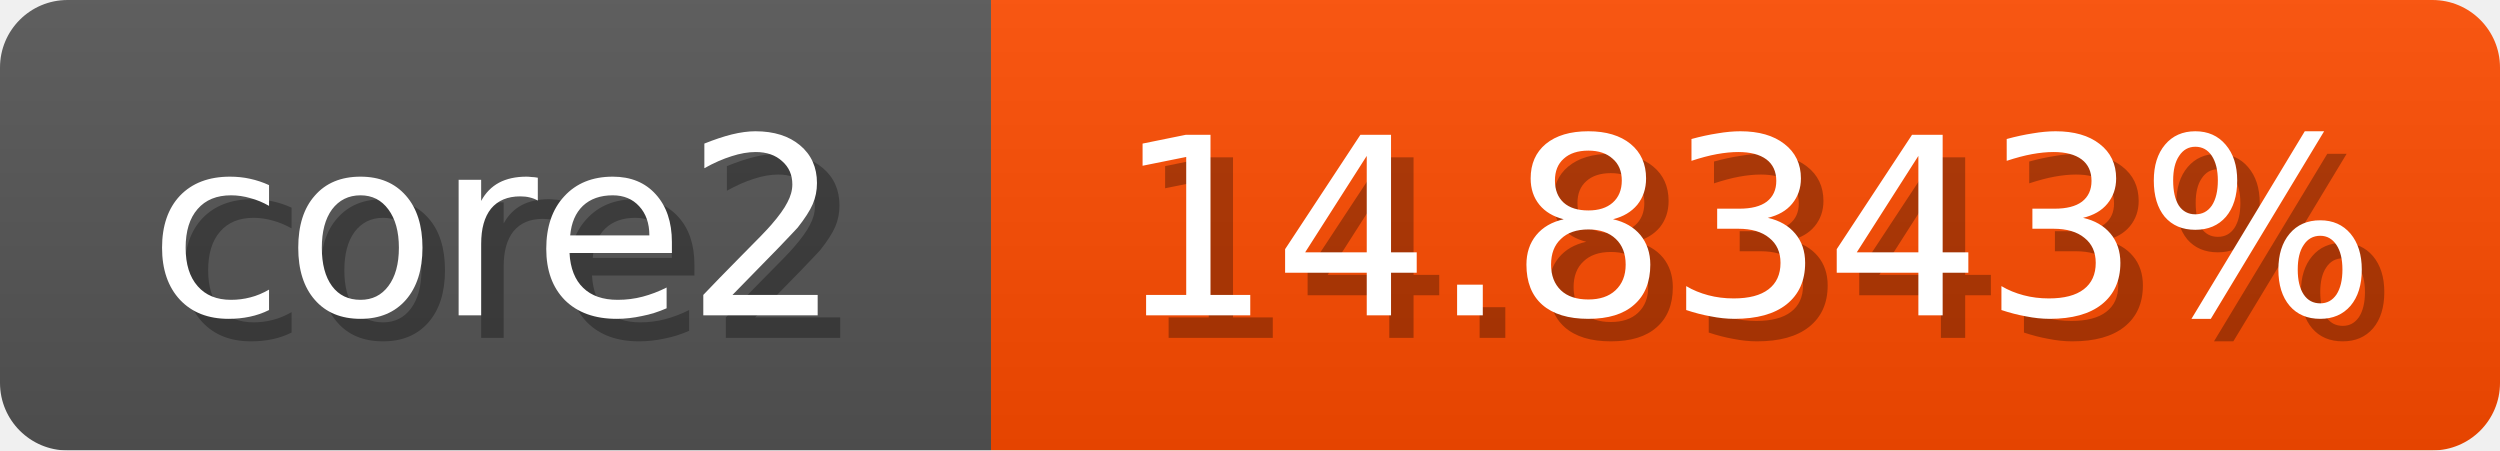
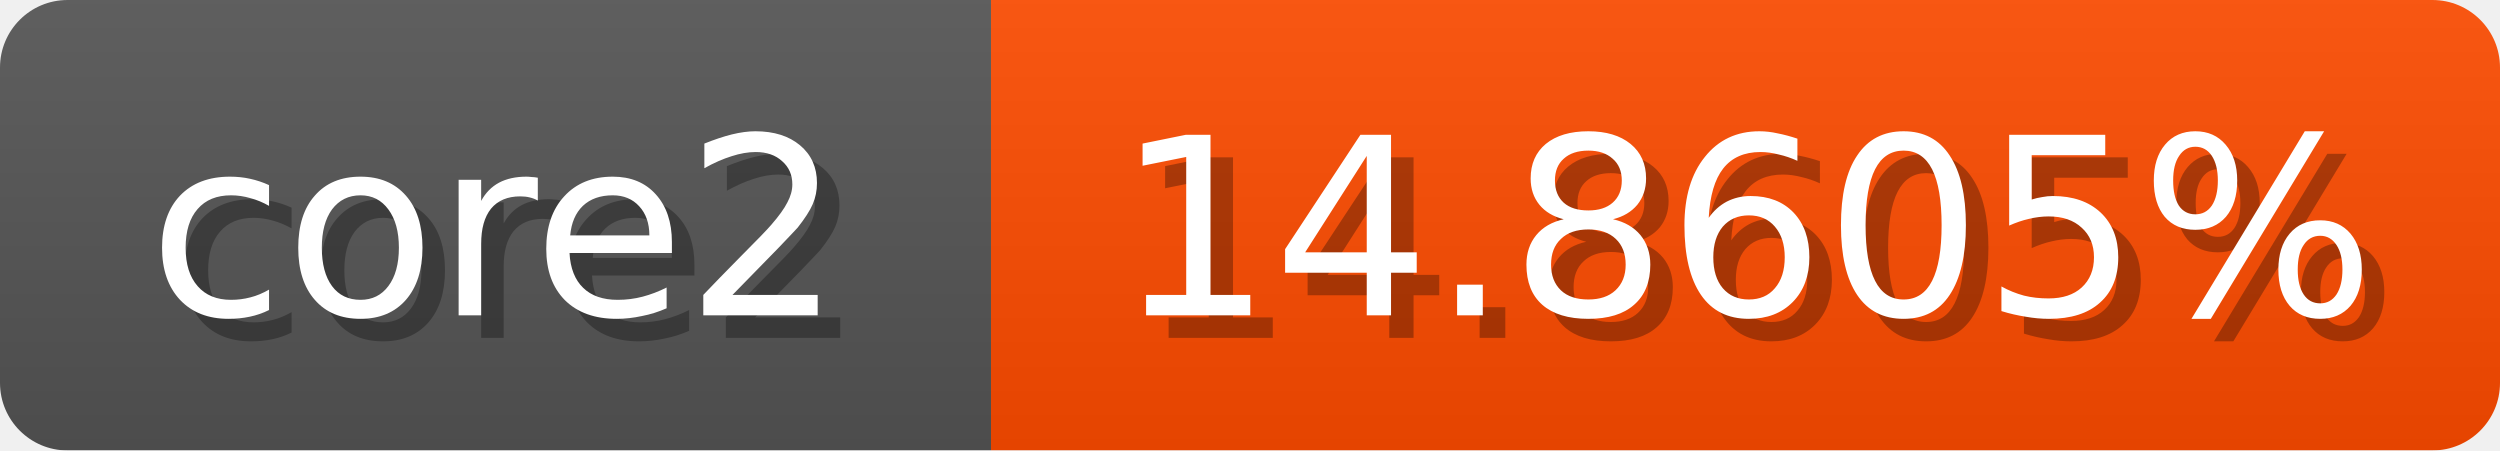
<svg xmlns="http://www.w3.org/2000/svg" width="111" height="20">
  <linearGradient id="b" x2="0" y2="100%">
    <stop offset="0" stop-color="#bbb" stop-opacity=".1" />
    <stop offset="1" stop-opacity=".1" />
  </linearGradient>
  <mask id="anybadge_1">
    <rect width="111" height="20" rx="3" fill="#fff" />
  </mask>
  <g mask="url(#anybadge_1)">
    <path fill="#555" d="M0 0h44v20H0z" />
    <path fill="#ff4c00" d="M44 0h67v20H44z" />
    <path fill="url(#b)" d="M0 0h111v20H0z" />
  </g>
  <g fill="#fff" text-anchor="middle" font-family="DejaVu Sans,Verdana,Geneva,sans-serif" font-size="11">
    <text x="23.0" y="15" fill="#010101" fill-opacity=".3">core2</text>
    <text x="22.0" y="14">core2</text>
  </g>
  <g fill="#fff" text-anchor="middle" font-family="DejaVu Sans,Verdana,Geneva,sans-serif" font-size="11">
-     <text x="78.5" y="15" fill="#010101" fill-opacity=".3">14.8343%</text>
-     <text x="77.5" y="14">14.8343%</text>
+     <text x="78.5" y="15" fill="#010101" fill-opacity=".3">14.8605%</text>
+     <text x="77.5" y="14">14.8605%</text>
  </g>
</svg>
